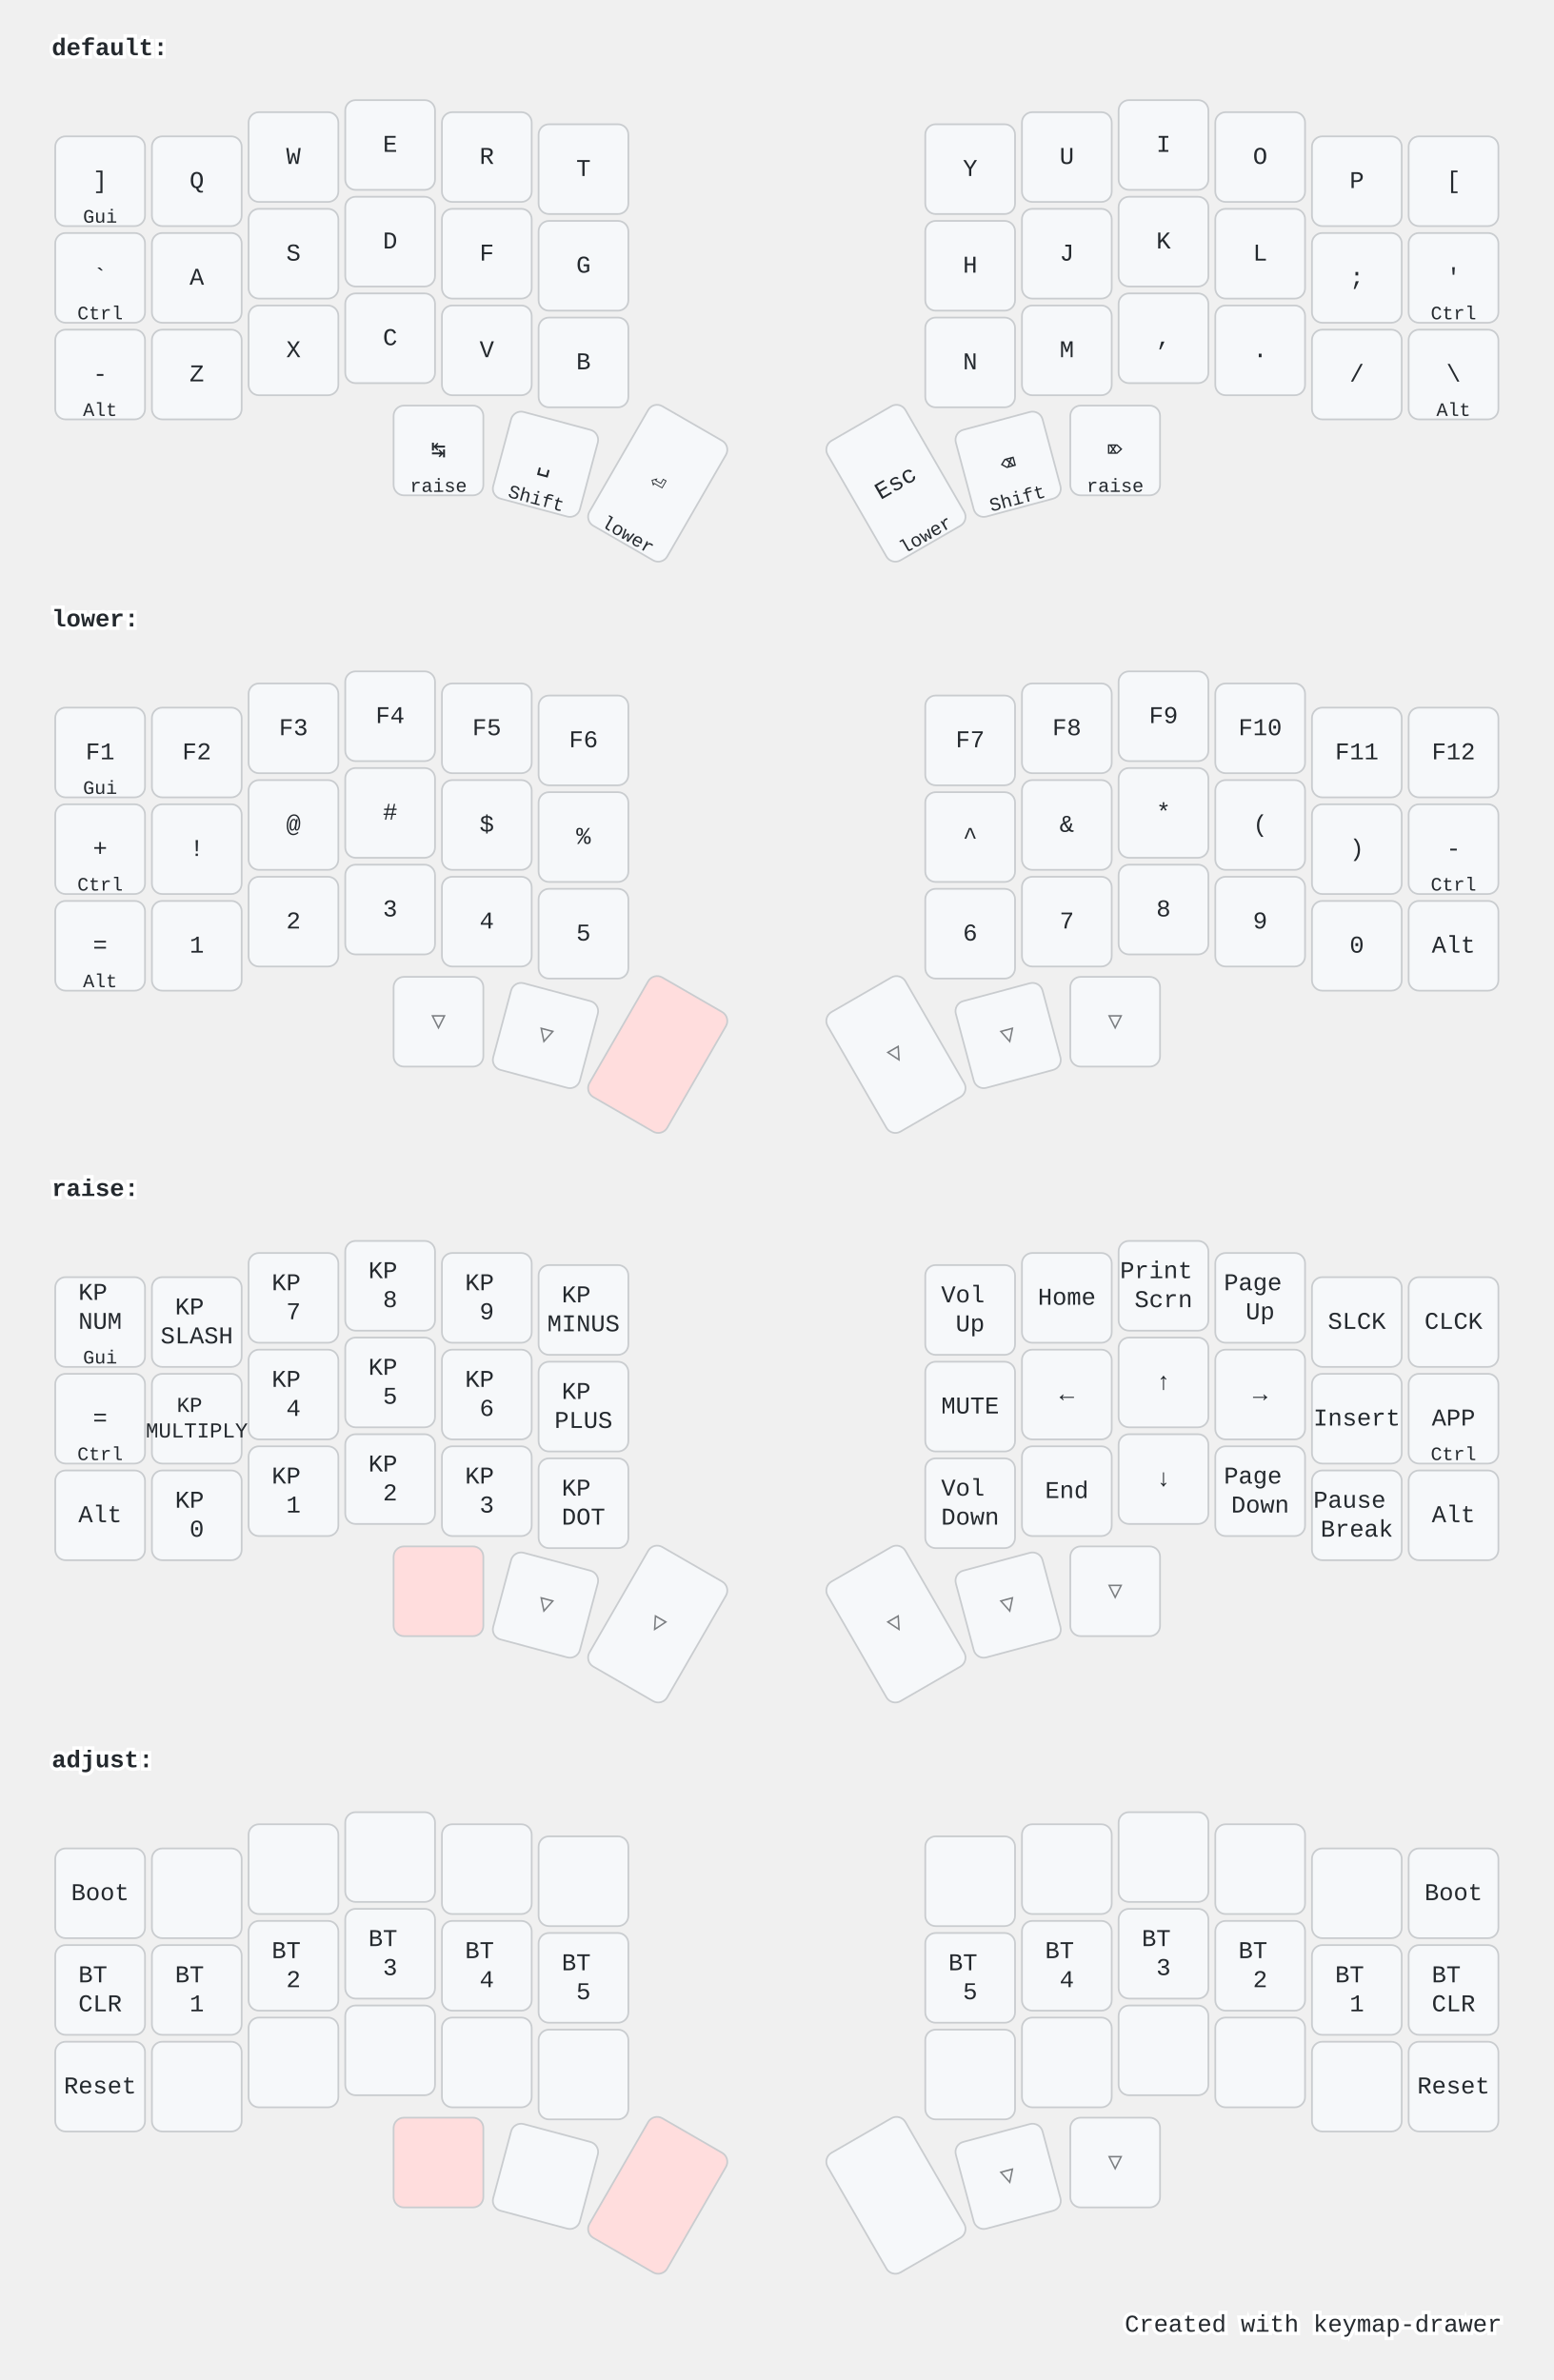
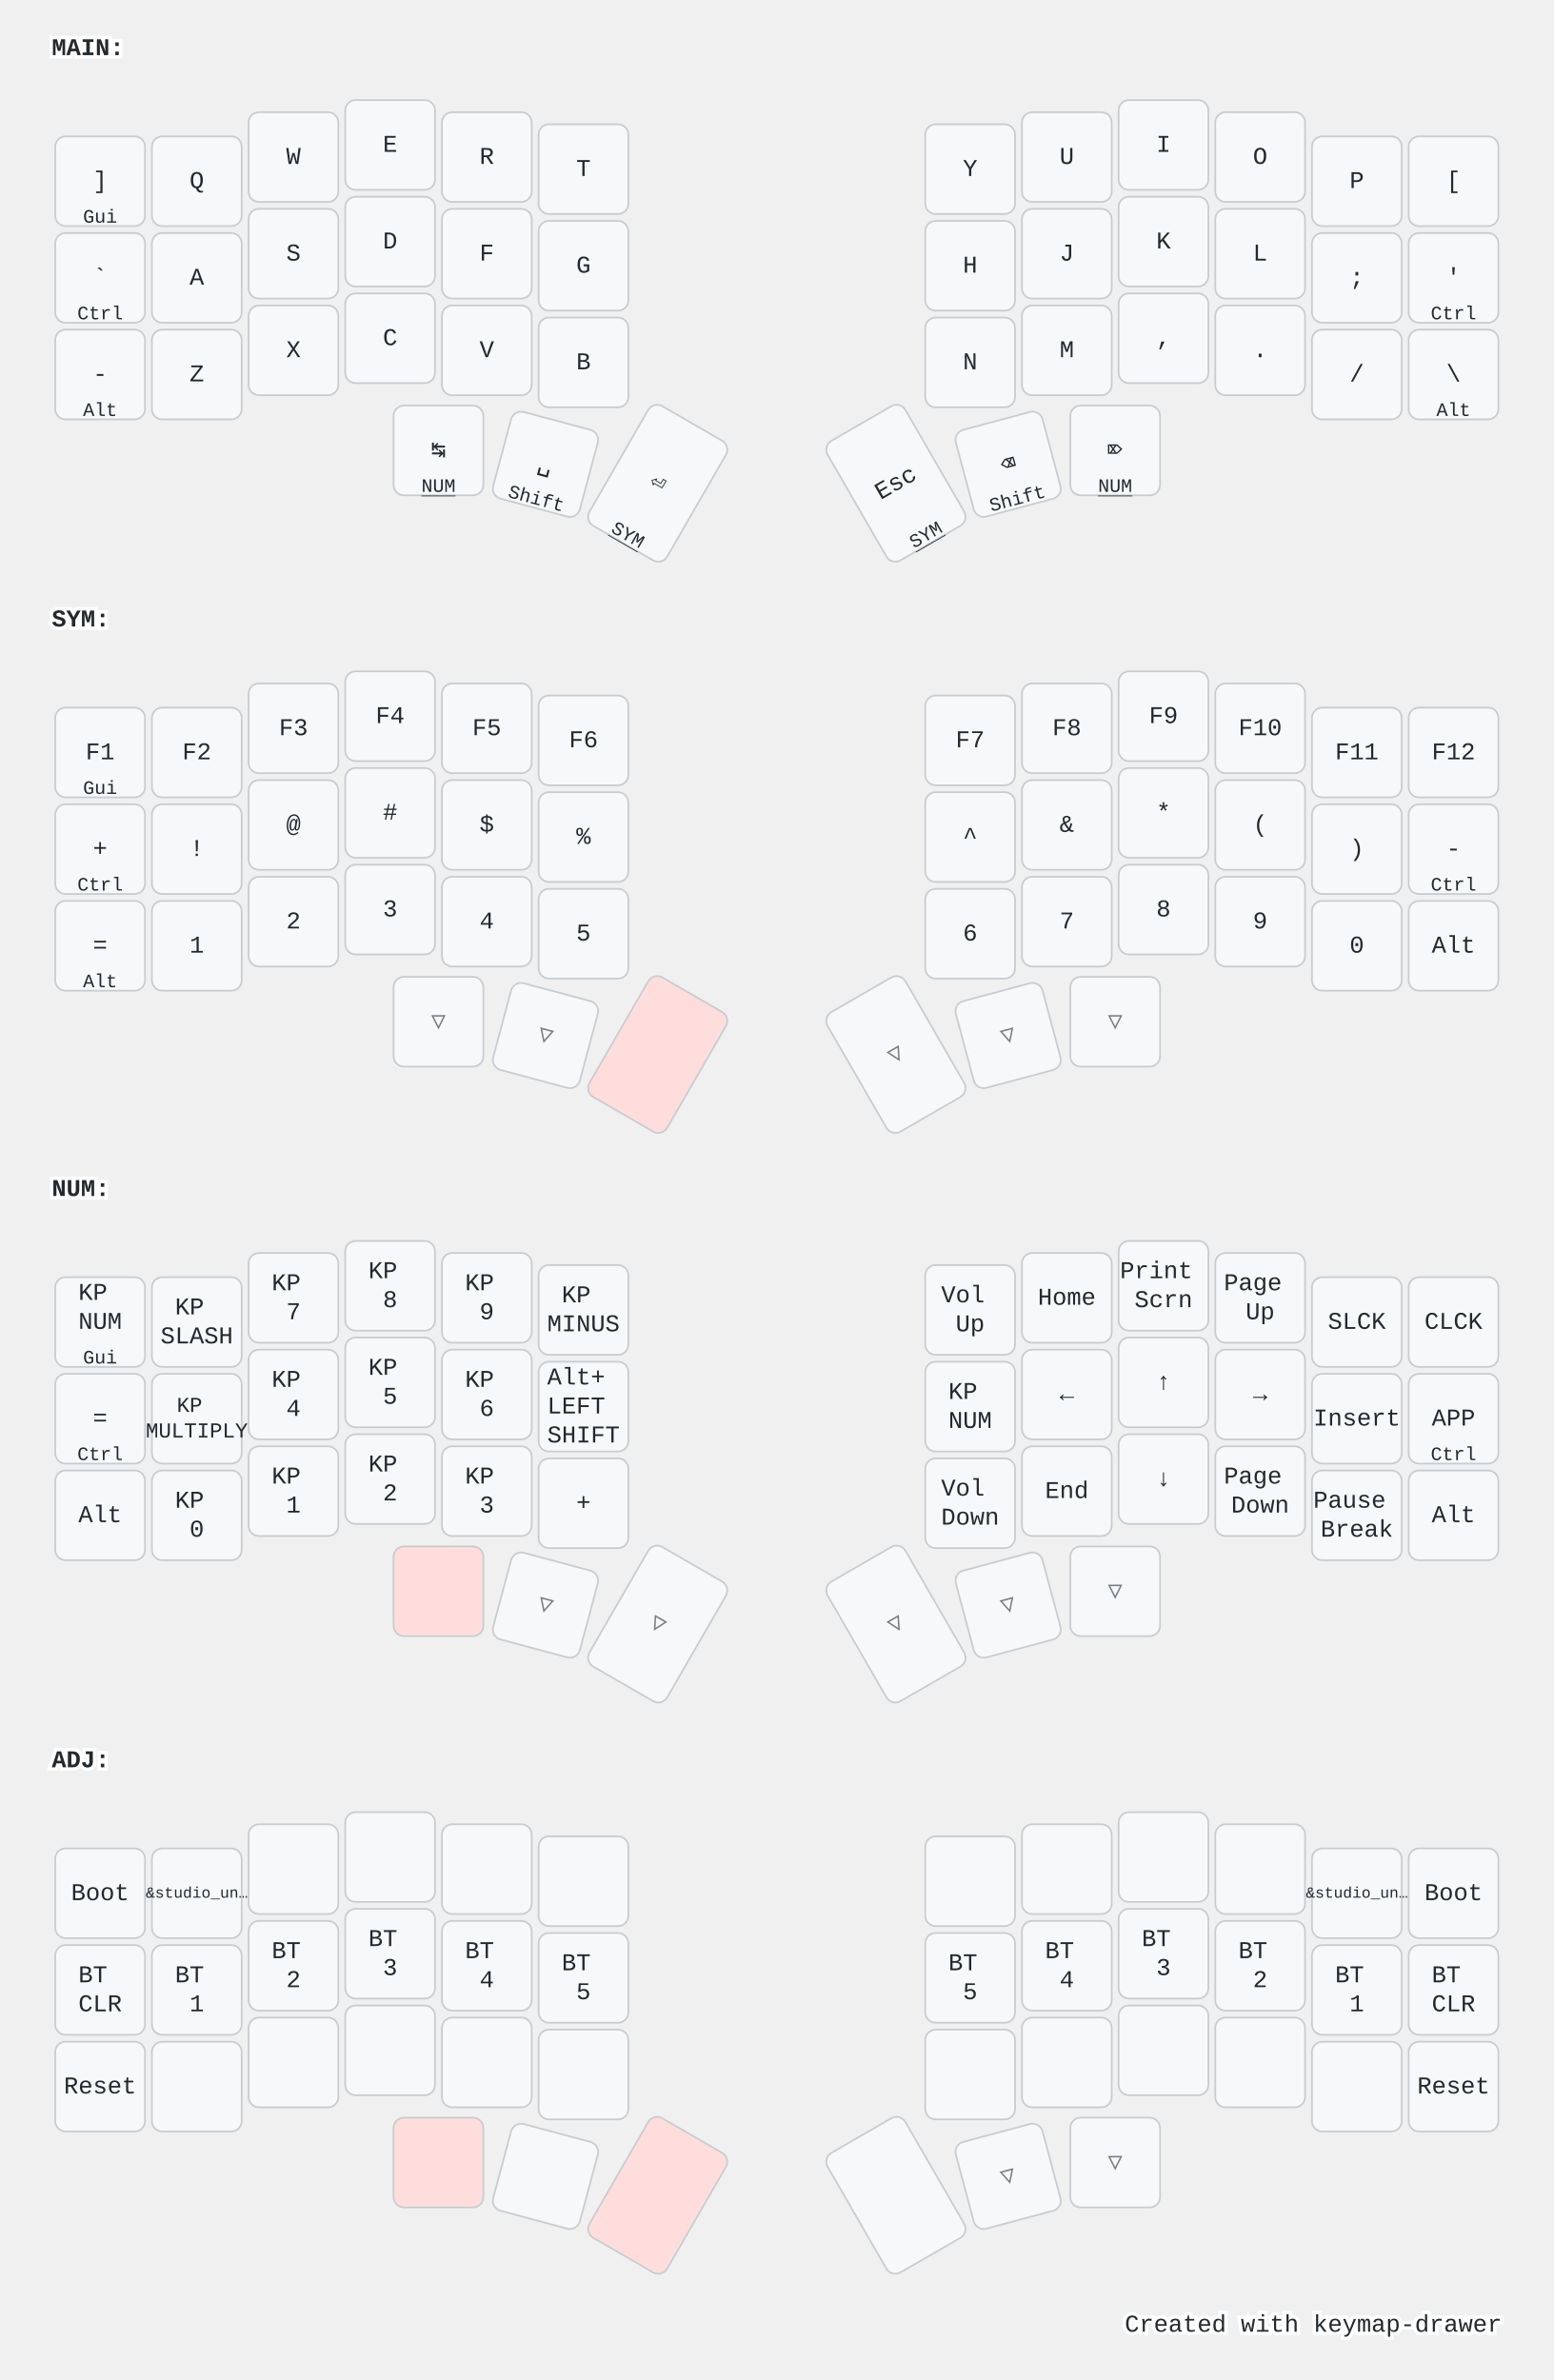
<svg xmlns="http://www.w3.org/2000/svg" width="900" height="1379" viewBox="0 0 900 1379" class="keymap">
  <style>/* inherit to force styles through use tags */
svg path {
    fill: inherit;
}

/* font and background color specifications */
svg.keymap {
    font-family: SFMono-Regular,Consolas,Liberation Mono,Menlo,monospace;
    font-size: 14px;
    font-kerning: normal;
    text-rendering: optimizeLegibility;
    fill: #24292e;
}

/* default key styling */
rect.key {
    fill: #f6f8fa;
}

rect.key, rect.combo {
    stroke: #c9cccf;
    stroke-width: 1;
}

/* default key side styling, only used is draw_key_sides is set */
rect.side {
    filter: brightness(90%);
}

/* color accent for combo boxes */
rect.combo, rect.combo-separate {
    fill: #cdf;
}

/* color accent for held keys */
rect.held, rect.combo.held {
    fill: #fdd;
}

/* color accent for ghost (optional) keys */
rect.ghost, rect.combo.ghost {
    stroke-dasharray: 4, 4;
    stroke-width: 2;
}

text {
    text-anchor: middle;
    dominant-baseline: middle;
}

/* styling for layer labels */
text.label {
    font-weight: bold;
    text-anchor: start;
    stroke: white;
    stroke-width: 4;
    paint-order: stroke;
}

/* styling for optional footer */
text.footer {
    text-anchor: end;
    dominant-baseline: auto;
    stroke: white;
    stroke-width: 4;
    paint-order: stroke;
}

- /* styling for combo tap, and key hold/shifted label text */
- text.combo, text.hold, text.shifted {
+ /* styling for combo tap, and key non-tap label text */
+ text.combo, text.hold, text.shifted, text.left, text.right {
    font-size: 11px;
}

text.hold {
    text-anchor: middle;
    dominant-baseline: auto;
}

text.shifted {
    text-anchor: middle;
    dominant-baseline: hanging;
}

+ text.left {
+     text-anchor: start;
+ }
+ 
+ text.right {
+     text-anchor: end;
+ }
+ 
+ text.layer-activator {
+     text-decoration: underline;
+ }
+ 
/* styling for hold/shifted label text in combo box */
- text.combo.hold, text.combo.shifted {
+ text.combo.hold, text.combo.shifted, text.combo.left, text.combo.right {
    font-size: 8px;
}

/* lighter symbol for transparent keys */
text.trans {
    fill: #7b7e81;
}

/* styling for combo dendrons */
path.combo {
    stroke-width: 1;
    stroke: gray;
    fill: none;
}

/* Start Tabler Icons Cleanup */
/* cannot use height/width with glyphs */
.icon-tabler &gt; path {
    fill: inherit;
    stroke: inherit;
    stroke-width: 2;
}
/* hide tabler's default box */
.icon-tabler &gt; path[stroke="none"][fill="none"] {
    visibility: hidden;
}
/* End Tabler Icons Cleanup */

@media (prefers-color-scheme: dark) {
svg.keymap { fill: #d1d6db; }
rect.key { fill: #3f4750; }
rect.key, rect.combo { stroke: #60666c; }
rect.combo, rect.combo-separate { fill: #1f3d7a; }
rect.held, rect.combo.held { fill: #854747; }
text.label, text.footer { stroke: black; }
text.trans { fill: #7e8184; }
path.combo { stroke: #7f7f7f; }

}</style>
-   <g transform="translate(30, 0)" class="layer-default">
-     <text x="0" y="28" class="label">default:</text>
+   <g transform="translate(30, 0)" class="layer-MAIN">
+     <text x="0" y="28" class="label" id="MAIN">MAIN:</text>
    <g transform="translate(0, 56)">
      <g transform="translate(28, 49)" class="key keypos-0">
        <rect rx="6" ry="6" x="-26" y="-26" width="52" height="52" class="key" />
        <text x="0" y="0" class="key tap">]</text>
        <text x="0" y="24" class="key hold">Gui</text>
      </g>
      <g transform="translate(84, 49)" class="key keypos-1">
        <rect rx="6" ry="6" x="-26" y="-26" width="52" height="52" class="key" />
        <text x="0" y="0" class="key tap">Q</text>
      </g>
      <g transform="translate(140, 35)" class="key keypos-2">
        <rect rx="6" ry="6" x="-26" y="-26" width="52" height="52" class="key" />
        <text x="0" y="0" class="key tap">W</text>
      </g>
      <g transform="translate(196, 28)" class="key keypos-3">
        <rect rx="6" ry="6" x="-26" y="-26" width="52" height="52" class="key" />
        <text x="0" y="0" class="key tap">E</text>
      </g>
      <g transform="translate(252, 35)" class="key keypos-4">
        <rect rx="6" ry="6" x="-26" y="-26" width="52" height="52" class="key" />
        <text x="0" y="0" class="key tap">R</text>
      </g>
      <g transform="translate(308, 42)" class="key keypos-5">
        <rect rx="6" ry="6" x="-26" y="-26" width="52" height="52" class="key" />
        <text x="0" y="0" class="key tap">T</text>
      </g>
      <g transform="translate(532, 42)" class="key keypos-6">
        <rect rx="6" ry="6" x="-26" y="-26" width="52" height="52" class="key" />
        <text x="0" y="0" class="key tap">Y</text>
      </g>
      <g transform="translate(588, 35)" class="key keypos-7">
        <rect rx="6" ry="6" x="-26" y="-26" width="52" height="52" class="key" />
        <text x="0" y="0" class="key tap">U</text>
      </g>
      <g transform="translate(644, 28)" class="key keypos-8">
        <rect rx="6" ry="6" x="-26" y="-26" width="52" height="52" class="key" />
        <text x="0" y="0" class="key tap">I</text>
      </g>
      <g transform="translate(700, 35)" class="key keypos-9">
        <rect rx="6" ry="6" x="-26" y="-26" width="52" height="52" class="key" />
        <text x="0" y="0" class="key tap">O</text>
      </g>
      <g transform="translate(756, 49)" class="key keypos-10">
        <rect rx="6" ry="6" x="-26" y="-26" width="52" height="52" class="key" />
        <text x="0" y="0" class="key tap">P</text>
      </g>
      <g transform="translate(812, 49)" class="key keypos-11">
        <rect rx="6" ry="6" x="-26" y="-26" width="52" height="52" class="key" />
        <text x="0" y="0" class="key tap">[</text>
      </g>
      <g transform="translate(28, 105)" class="key keypos-12">
        <rect rx="6" ry="6" x="-26" y="-26" width="52" height="52" class="key" />
        <text x="0" y="0" class="key tap">`</text>
        <text x="0" y="24" class="key hold">Ctrl</text>
      </g>
      <g transform="translate(84, 105)" class="key keypos-13">
        <rect rx="6" ry="6" x="-26" y="-26" width="52" height="52" class="key" />
        <text x="0" y="0" class="key tap">A</text>
      </g>
      <g transform="translate(140, 91)" class="key keypos-14">
        <rect rx="6" ry="6" x="-26" y="-26" width="52" height="52" class="key" />
        <text x="0" y="0" class="key tap">S</text>
      </g>
      <g transform="translate(196, 84)" class="key keypos-15">
        <rect rx="6" ry="6" x="-26" y="-26" width="52" height="52" class="key" />
        <text x="0" y="0" class="key tap">D</text>
      </g>
      <g transform="translate(252, 91)" class="key keypos-16">
        <rect rx="6" ry="6" x="-26" y="-26" width="52" height="52" class="key" />
        <text x="0" y="0" class="key tap">F</text>
      </g>
      <g transform="translate(308, 98)" class="key keypos-17">
        <rect rx="6" ry="6" x="-26" y="-26" width="52" height="52" class="key" />
        <text x="0" y="0" class="key tap">G</text>
      </g>
      <g transform="translate(532, 98)" class="key keypos-18">
        <rect rx="6" ry="6" x="-26" y="-26" width="52" height="52" class="key" />
        <text x="0" y="0" class="key tap">H</text>
      </g>
      <g transform="translate(588, 91)" class="key keypos-19">
        <rect rx="6" ry="6" x="-26" y="-26" width="52" height="52" class="key" />
        <text x="0" y="0" class="key tap">J</text>
      </g>
      <g transform="translate(644, 84)" class="key keypos-20">
        <rect rx="6" ry="6" x="-26" y="-26" width="52" height="52" class="key" />
        <text x="0" y="0" class="key tap">K</text>
      </g>
      <g transform="translate(700, 91)" class="key keypos-21">
        <rect rx="6" ry="6" x="-26" y="-26" width="52" height="52" class="key" />
        <text x="0" y="0" class="key tap">L</text>
      </g>
      <g transform="translate(756, 105)" class="key keypos-22">
        <rect rx="6" ry="6" x="-26" y="-26" width="52" height="52" class="key" />
        <text x="0" y="0" class="key tap">;</text>
      </g>
      <g transform="translate(812, 105)" class="key keypos-23">
        <rect rx="6" ry="6" x="-26" y="-26" width="52" height="52" class="key" />
        <text x="0" y="0" class="key tap">'</text>
        <text x="0" y="24" class="key hold">Ctrl</text>
      </g>
      <g transform="translate(28, 161)" class="key keypos-24">
        <rect rx="6" ry="6" x="-26" y="-26" width="52" height="52" class="key" />
        <text x="0" y="0" class="key tap">-</text>
        <text x="0" y="24" class="key hold">Alt</text>
      </g>
      <g transform="translate(84, 161)" class="key keypos-25">
        <rect rx="6" ry="6" x="-26" y="-26" width="52" height="52" class="key" />
        <text x="0" y="0" class="key tap">Z</text>
      </g>
      <g transform="translate(140, 147)" class="key keypos-26">
        <rect rx="6" ry="6" x="-26" y="-26" width="52" height="52" class="key" />
        <text x="0" y="0" class="key tap">X</text>
      </g>
      <g transform="translate(196, 140)" class="key keypos-27">
        <rect rx="6" ry="6" x="-26" y="-26" width="52" height="52" class="key" />
        <text x="0" y="0" class="key tap">C</text>
      </g>
      <g transform="translate(252, 147)" class="key keypos-28">
        <rect rx="6" ry="6" x="-26" y="-26" width="52" height="52" class="key" />
        <text x="0" y="0" class="key tap">V</text>
      </g>
      <g transform="translate(308, 154)" class="key keypos-29">
        <rect rx="6" ry="6" x="-26" y="-26" width="52" height="52" class="key" />
        <text x="0" y="0" class="key tap">B</text>
      </g>
      <g transform="translate(532, 154)" class="key keypos-30">
        <rect rx="6" ry="6" x="-26" y="-26" width="52" height="52" class="key" />
        <text x="0" y="0" class="key tap">N</text>
      </g>
      <g transform="translate(588, 147)" class="key keypos-31">
        <rect rx="6" ry="6" x="-26" y="-26" width="52" height="52" class="key" />
        <text x="0" y="0" class="key tap">M</text>
      </g>
      <g transform="translate(644, 140)" class="key keypos-32">
        <rect rx="6" ry="6" x="-26" y="-26" width="52" height="52" class="key" />
        <text x="0" y="0" class="key tap">,</text>
      </g>
      <g transform="translate(700, 147)" class="key keypos-33">
        <rect rx="6" ry="6" x="-26" y="-26" width="52" height="52" class="key" />
        <text x="0" y="0" class="key tap">.</text>
      </g>
      <g transform="translate(756, 161)" class="key keypos-34">
        <rect rx="6" ry="6" x="-26" y="-26" width="52" height="52" class="key" />
        <text x="0" y="0" class="key tap">/</text>
      </g>
      <g transform="translate(812, 161)" class="key keypos-35">
        <rect rx="6" ry="6" x="-26" y="-26" width="52" height="52" class="key" />
        <text x="0" y="0" class="key tap">\</text>
        <text x="0" y="24" class="key hold">Alt</text>
      </g>
      <g transform="translate(224, 205)" class="key keypos-36">
        <rect rx="6" ry="6" x="-26" y="-26" width="52" height="52" class="key" />
        <text x="0" y="0" class="key tap">↹</text>
-         <text x="0" y="24" class="key hold">raise</text>
+         <a href="#NUM">
+           <text x="0" y="24" class="key hold layer-activator">NUM</text>
+         </a>
      </g>
      <g transform="translate(286, 213) rotate(15.0)" class="key keypos-37">
        <rect rx="6" ry="6" x="-26" y="-26" width="52" height="52" class="key" />
        <text x="0" y="0" class="key tap">␣</text>
        <text x="0" y="24" class="key hold">Shift</text>
      </g>
      <g transform="translate(351, 224) rotate(30.0)" class="key keypos-38">
        <rect rx="6" ry="6" x="-26" y="-40" width="52" height="80" class="key" />
        <text x="0" y="0" class="key tap">⏎</text>
-         <text x="0" y="38" class="key hold">lower</text>
+         <a href="#SYM">
+           <text x="0" y="38" class="key hold layer-activator">SYM</text>
+         </a>
      </g>
      <g transform="translate(489, 224) rotate(-30.0)" class="key keypos-39">
        <rect rx="6" ry="6" x="-26" y="-40" width="52" height="80" class="key" />
        <text x="0" y="0" class="key tap">Esc</text>
-         <text x="0" y="38" class="key hold">lower</text>
+         <a href="#SYM">
+           <text x="0" y="38" class="key hold layer-activator">SYM</text>
+         </a>
      </g>
      <g transform="translate(554, 213) rotate(-15.0)" class="key keypos-40">
        <rect rx="6" ry="6" x="-26" y="-26" width="52" height="52" class="key" />
        <text x="0" y="0" class="key tap">⌫</text>
        <text x="0" y="24" class="key hold">Shift</text>
      </g>
      <g transform="translate(616, 205)" class="key keypos-41">
        <rect rx="6" ry="6" x="-26" y="-26" width="52" height="52" class="key" />
        <text x="0" y="0" class="key tap">⌦</text>
-         <text x="0" y="24" class="key hold">raise</text>
+         <a href="#NUM">
+           <text x="0" y="24" class="key hold layer-activator">NUM</text>
+         </a>
      </g>
    </g>
  </g>
-   <g transform="translate(30, 331)" class="layer-lower">
-     <text x="0" y="28" class="label">lower:</text>
+   <g transform="translate(30, 331)" class="layer-SYM">
+     <text x="0" y="28" class="label" id="SYM">SYM:</text>
    <g transform="translate(0, 56)">
      <g transform="translate(28, 49)" class="key keypos-0">
        <rect rx="6" ry="6" x="-26" y="-26" width="52" height="52" class="key" />
        <text x="0" y="0" class="key tap">F1</text>
        <text x="0" y="24" class="key hold">Gui</text>
      </g>
      <g transform="translate(84, 49)" class="key keypos-1">
        <rect rx="6" ry="6" x="-26" y="-26" width="52" height="52" class="key" />
        <text x="0" y="0" class="key tap">F2</text>
      </g>
      <g transform="translate(140, 35)" class="key keypos-2">
        <rect rx="6" ry="6" x="-26" y="-26" width="52" height="52" class="key" />
        <text x="0" y="0" class="key tap">F3</text>
      </g>
      <g transform="translate(196, 28)" class="key keypos-3">
        <rect rx="6" ry="6" x="-26" y="-26" width="52" height="52" class="key" />
        <text x="0" y="0" class="key tap">F4</text>
      </g>
      <g transform="translate(252, 35)" class="key keypos-4">
        <rect rx="6" ry="6" x="-26" y="-26" width="52" height="52" class="key" />
        <text x="0" y="0" class="key tap">F5</text>
      </g>
      <g transform="translate(308, 42)" class="key keypos-5">
        <rect rx="6" ry="6" x="-26" y="-26" width="52" height="52" class="key" />
        <text x="0" y="0" class="key tap">F6</text>
      </g>
      <g transform="translate(532, 42)" class="key keypos-6">
        <rect rx="6" ry="6" x="-26" y="-26" width="52" height="52" class="key" />
        <text x="0" y="0" class="key tap">F7</text>
      </g>
      <g transform="translate(588, 35)" class="key keypos-7">
        <rect rx="6" ry="6" x="-26" y="-26" width="52" height="52" class="key" />
        <text x="0" y="0" class="key tap">F8</text>
      </g>
      <g transform="translate(644, 28)" class="key keypos-8">
        <rect rx="6" ry="6" x="-26" y="-26" width="52" height="52" class="key" />
        <text x="0" y="0" class="key tap">F9</text>
      </g>
      <g transform="translate(700, 35)" class="key keypos-9">
        <rect rx="6" ry="6" x="-26" y="-26" width="52" height="52" class="key" />
        <text x="0" y="0" class="key tap">F10</text>
      </g>
      <g transform="translate(756, 49)" class="key keypos-10">
        <rect rx="6" ry="6" x="-26" y="-26" width="52" height="52" class="key" />
        <text x="0" y="0" class="key tap">F11</text>
      </g>
      <g transform="translate(812, 49)" class="key keypos-11">
        <rect rx="6" ry="6" x="-26" y="-26" width="52" height="52" class="key" />
        <text x="0" y="0" class="key tap">F12</text>
      </g>
      <g transform="translate(28, 105)" class="key keypos-12">
        <rect rx="6" ry="6" x="-26" y="-26" width="52" height="52" class="key" />
        <text x="0" y="0" class="key tap">+</text>
        <text x="0" y="24" class="key hold">Ctrl</text>
      </g>
      <g transform="translate(84, 105)" class="key keypos-13">
        <rect rx="6" ry="6" x="-26" y="-26" width="52" height="52" class="key" />
        <text x="0" y="0" class="key tap">!</text>
      </g>
      <g transform="translate(140, 91)" class="key keypos-14">
        <rect rx="6" ry="6" x="-26" y="-26" width="52" height="52" class="key" />
        <text x="0" y="0" class="key tap">@</text>
      </g>
      <g transform="translate(196, 84)" class="key keypos-15">
        <rect rx="6" ry="6" x="-26" y="-26" width="52" height="52" class="key" />
        <text x="0" y="0" class="key tap">#</text>
      </g>
      <g transform="translate(252, 91)" class="key keypos-16">
        <rect rx="6" ry="6" x="-26" y="-26" width="52" height="52" class="key" />
        <text x="0" y="0" class="key tap">$</text>
      </g>
      <g transform="translate(308, 98)" class="key keypos-17">
        <rect rx="6" ry="6" x="-26" y="-26" width="52" height="52" class="key" />
        <text x="0" y="0" class="key tap">%</text>
      </g>
      <g transform="translate(532, 98)" class="key keypos-18">
        <rect rx="6" ry="6" x="-26" y="-26" width="52" height="52" class="key" />
        <text x="0" y="0" class="key tap">^</text>
      </g>
      <g transform="translate(588, 91)" class="key keypos-19">
        <rect rx="6" ry="6" x="-26" y="-26" width="52" height="52" class="key" />
        <text x="0" y="0" class="key tap">&amp;</text>
      </g>
      <g transform="translate(644, 84)" class="key keypos-20">
        <rect rx="6" ry="6" x="-26" y="-26" width="52" height="52" class="key" />
        <text x="0" y="0" class="key tap">*</text>
      </g>
      <g transform="translate(700, 91)" class="key keypos-21">
        <rect rx="6" ry="6" x="-26" y="-26" width="52" height="52" class="key" />
        <text x="0" y="0" class="key tap">(</text>
      </g>
      <g transform="translate(756, 105)" class="key keypos-22">
        <rect rx="6" ry="6" x="-26" y="-26" width="52" height="52" class="key" />
        <text x="0" y="0" class="key tap">)</text>
      </g>
      <g transform="translate(812, 105)" class="key keypos-23">
        <rect rx="6" ry="6" x="-26" y="-26" width="52" height="52" class="key" />
        <text x="0" y="0" class="key tap">-</text>
        <text x="0" y="24" class="key hold">Ctrl</text>
      </g>
      <g transform="translate(28, 161)" class="key keypos-24">
        <rect rx="6" ry="6" x="-26" y="-26" width="52" height="52" class="key" />
        <text x="0" y="0" class="key tap">=</text>
        <text x="0" y="24" class="key hold">Alt</text>
      </g>
      <g transform="translate(84, 161)" class="key keypos-25">
        <rect rx="6" ry="6" x="-26" y="-26" width="52" height="52" class="key" />
        <text x="0" y="0" class="key tap">1</text>
      </g>
      <g transform="translate(140, 147)" class="key keypos-26">
        <rect rx="6" ry="6" x="-26" y="-26" width="52" height="52" class="key" />
        <text x="0" y="0" class="key tap">2</text>
      </g>
      <g transform="translate(196, 140)" class="key keypos-27">
        <rect rx="6" ry="6" x="-26" y="-26" width="52" height="52" class="key" />
        <text x="0" y="0" class="key tap">3</text>
      </g>
      <g transform="translate(252, 147)" class="key keypos-28">
        <rect rx="6" ry="6" x="-26" y="-26" width="52" height="52" class="key" />
        <text x="0" y="0" class="key tap">4</text>
      </g>
      <g transform="translate(308, 154)" class="key keypos-29">
        <rect rx="6" ry="6" x="-26" y="-26" width="52" height="52" class="key" />
        <text x="0" y="0" class="key tap">5</text>
      </g>
      <g transform="translate(532, 154)" class="key keypos-30">
        <rect rx="6" ry="6" x="-26" y="-26" width="52" height="52" class="key" />
        <text x="0" y="0" class="key tap">6</text>
      </g>
      <g transform="translate(588, 147)" class="key keypos-31">
        <rect rx="6" ry="6" x="-26" y="-26" width="52" height="52" class="key" />
        <text x="0" y="0" class="key tap">7</text>
      </g>
      <g transform="translate(644, 140)" class="key keypos-32">
        <rect rx="6" ry="6" x="-26" y="-26" width="52" height="52" class="key" />
        <text x="0" y="0" class="key tap">8</text>
      </g>
      <g transform="translate(700, 147)" class="key keypos-33">
        <rect rx="6" ry="6" x="-26" y="-26" width="52" height="52" class="key" />
        <text x="0" y="0" class="key tap">9</text>
      </g>
      <g transform="translate(756, 161)" class="key keypos-34">
        <rect rx="6" ry="6" x="-26" y="-26" width="52" height="52" class="key" />
        <text x="0" y="0" class="key tap">0</text>
      </g>
      <g transform="translate(812, 161)" class="key keypos-35">
        <rect rx="6" ry="6" x="-26" y="-26" width="52" height="52" class="key" />
        <text x="0" y="0" class="key tap">Alt</text>
      </g>
      <g transform="translate(224, 205)" class="key trans keypos-36">
        <rect rx="6" ry="6" x="-26" y="-26" width="52" height="52" class="key trans" />
        <text x="0" y="0" class="key trans tap">▽</text>
      </g>
      <g transform="translate(286, 213) rotate(15.0)" class="key trans keypos-37">
        <rect rx="6" ry="6" x="-26" y="-26" width="52" height="52" class="key trans" />
        <text x="0" y="0" class="key trans tap">▽</text>
      </g>
      <g transform="translate(351, 224) rotate(30.0)" class="key held keypos-38">
        <rect rx="6" ry="6" x="-26" y="-40" width="52" height="80" class="key held" />
      </g>
      <g transform="translate(489, 224) rotate(-30.0)" class="key trans keypos-39">
        <rect rx="6" ry="6" x="-26" y="-40" width="52" height="80" class="key trans" />
        <text x="0" y="0" class="key trans tap">▽</text>
      </g>
      <g transform="translate(554, 213) rotate(-15.0)" class="key trans keypos-40">
        <rect rx="6" ry="6" x="-26" y="-26" width="52" height="52" class="key trans" />
        <text x="0" y="0" class="key trans tap">▽</text>
      </g>
      <g transform="translate(616, 205)" class="key trans keypos-41">
        <rect rx="6" ry="6" x="-26" y="-26" width="52" height="52" class="key trans" />
        <text x="0" y="0" class="key trans tap">▽</text>
      </g>
    </g>
  </g>
-   <g transform="translate(30, 661)" class="layer-raise">
-     <text x="0" y="28" class="label">raise:</text>
+   <g transform="translate(30, 661)" class="layer-NUM">
+     <text x="0" y="28" class="label" id="NUM">NUM:</text>
    <g transform="translate(0, 56)">
      <g transform="translate(28, 49)" class="key keypos-0">
        <rect rx="6" ry="6" x="-26" y="-26" width="52" height="52" class="key" />
        <text x="0" y="0" class="key tap">
          <tspan x="0" dy="-1.2em">KP</tspan>
          <tspan x="0" dy="1.2em">NUM</tspan>
        </text>
        <text x="0" y="24" class="key hold">Gui</text>
      </g>
      <g transform="translate(84, 49)" class="key keypos-1">
        <rect rx="6" ry="6" x="-26" y="-26" width="52" height="52" class="key" />
        <text x="0" y="0" class="key tap">
          <tspan x="0" dy="-0.6em">KP</tspan>
          <tspan x="0" dy="1.2em">SLASH</tspan>
        </text>
      </g>
      <g transform="translate(140, 35)" class="key keypos-2">
        <rect rx="6" ry="6" x="-26" y="-26" width="52" height="52" class="key" />
        <text x="0" y="0" class="key tap">
          <tspan x="0" dy="-0.6em">KP</tspan>
          <tspan x="0" dy="1.2em">7</tspan>
        </text>
      </g>
      <g transform="translate(196, 28)" class="key keypos-3">
        <rect rx="6" ry="6" x="-26" y="-26" width="52" height="52" class="key" />
        <text x="0" y="0" class="key tap">
          <tspan x="0" dy="-0.6em">KP</tspan>
          <tspan x="0" dy="1.2em">8</tspan>
        </text>
      </g>
      <g transform="translate(252, 35)" class="key keypos-4">
        <rect rx="6" ry="6" x="-26" y="-26" width="52" height="52" class="key" />
        <text x="0" y="0" class="key tap">
          <tspan x="0" dy="-0.6em">KP</tspan>
          <tspan x="0" dy="1.2em">9</tspan>
        </text>
      </g>
      <g transform="translate(308, 42)" class="key keypos-5">
        <rect rx="6" ry="6" x="-26" y="-26" width="52" height="52" class="key" />
        <text x="0" y="0" class="key tap">
          <tspan x="0" dy="-0.6em">KP</tspan>
          <tspan x="0" dy="1.2em">MINUS</tspan>
        </text>
      </g>
      <g transform="translate(532, 42)" class="key keypos-6">
        <rect rx="6" ry="6" x="-26" y="-26" width="52" height="52" class="key" />
        <text x="0" y="0" class="key tap">
          <tspan x="0" dy="-0.6em">Vol</tspan>
          <tspan x="0" dy="1.2em">Up</tspan>
        </text>
      </g>
      <g transform="translate(588, 35)" class="key keypos-7">
        <rect rx="6" ry="6" x="-26" y="-26" width="52" height="52" class="key" />
        <text x="0" y="0" class="key tap">Home</text>
      </g>
      <g transform="translate(644, 28)" class="key keypos-8">
        <rect rx="6" ry="6" x="-26" y="-26" width="52" height="52" class="key" />
        <text x="0" y="0" class="key tap">
          <tspan x="0" dy="-0.6em">Print</tspan>
          <tspan x="0" dy="1.2em">Scrn</tspan>
        </text>
      </g>
      <g transform="translate(700, 35)" class="key keypos-9">
        <rect rx="6" ry="6" x="-26" y="-26" width="52" height="52" class="key" />
        <text x="0" y="0" class="key tap">
          <tspan x="0" dy="-0.6em">Page</tspan>
          <tspan x="0" dy="1.2em">Up</tspan>
        </text>
      </g>
      <g transform="translate(756, 49)" class="key keypos-10">
        <rect rx="6" ry="6" x="-26" y="-26" width="52" height="52" class="key" />
        <text x="0" y="0" class="key tap">SLCK</text>
      </g>
      <g transform="translate(812, 49)" class="key keypos-11">
        <rect rx="6" ry="6" x="-26" y="-26" width="52" height="52" class="key" />
        <text x="0" y="0" class="key tap">CLCK</text>
      </g>
      <g transform="translate(28, 105)" class="key keypos-12">
        <rect rx="6" ry="6" x="-26" y="-26" width="52" height="52" class="key" />
        <text x="0" y="0" class="key tap">=</text>
        <text x="0" y="24" class="key hold">Ctrl</text>
      </g>
      <g transform="translate(84, 105)" class="key keypos-13">
        <rect rx="6" ry="6" x="-26" y="-26" width="52" height="52" class="key" />
        <text x="0" y="0" class="key tap">
          <tspan x="0" dy="-0.6em" style="font-size: 88%">KP</tspan>
          <tspan x="0" dy="1.2em" style="font-size: 88%">MULTIPLY</tspan>
        </text>
      </g>
      <g transform="translate(140, 91)" class="key keypos-14">
        <rect rx="6" ry="6" x="-26" y="-26" width="52" height="52" class="key" />
        <text x="0" y="0" class="key tap">
          <tspan x="0" dy="-0.6em">KP</tspan>
          <tspan x="0" dy="1.2em">4</tspan>
        </text>
      </g>
      <g transform="translate(196, 84)" class="key keypos-15">
        <rect rx="6" ry="6" x="-26" y="-26" width="52" height="52" class="key" />
        <text x="0" y="0" class="key tap">
          <tspan x="0" dy="-0.6em">KP</tspan>
          <tspan x="0" dy="1.2em">5</tspan>
        </text>
      </g>
      <g transform="translate(252, 91)" class="key keypos-16">
        <rect rx="6" ry="6" x="-26" y="-26" width="52" height="52" class="key" />
        <text x="0" y="0" class="key tap">
          <tspan x="0" dy="-0.6em">KP</tspan>
          <tspan x="0" dy="1.2em">6</tspan>
        </text>
      </g>
      <g transform="translate(308, 98)" class="key keypos-17">
        <rect rx="6" ry="6" x="-26" y="-26" width="52" height="52" class="key" />
        <text x="0" y="0" class="key tap">
-           <tspan x="0" dy="-0.6em">KP</tspan>
-           <tspan x="0" dy="1.2em">PLUS</tspan>
+           <tspan x="0" dy="-1.2em">Alt+</tspan>
+           <tspan x="0" dy="1.2em">LEFT</tspan>
+           <tspan x="0" dy="1.2em">SHIFT</tspan>
        </text>
      </g>
      <g transform="translate(532, 98)" class="key keypos-18">
        <rect rx="6" ry="6" x="-26" y="-26" width="52" height="52" class="key" />
-         <text x="0" y="0" class="key tap">MUTE</text>
+         <text x="0" y="0" class="key tap">
+           <tspan x="0" dy="-0.6em">KP</tspan>
+           <tspan x="0" dy="1.2em">NUM</tspan>
+         </text>
      </g>
      <g transform="translate(588, 91)" class="key keypos-19">
        <rect rx="6" ry="6" x="-26" y="-26" width="52" height="52" class="key" />
        <text x="0" y="0" class="key tap">←</text>
      </g>
      <g transform="translate(644, 84)" class="key keypos-20">
        <rect rx="6" ry="6" x="-26" y="-26" width="52" height="52" class="key" />
        <text x="0" y="0" class="key tap">↑</text>
      </g>
      <g transform="translate(700, 91)" class="key keypos-21">
        <rect rx="6" ry="6" x="-26" y="-26" width="52" height="52" class="key" />
        <text x="0" y="0" class="key tap">→</text>
      </g>
      <g transform="translate(756, 105)" class="key keypos-22">
        <rect rx="6" ry="6" x="-26" y="-26" width="52" height="52" class="key" />
        <text x="0" y="0" class="key tap">Insert</text>
      </g>
      <g transform="translate(812, 105)" class="key keypos-23">
        <rect rx="6" ry="6" x="-26" y="-26" width="52" height="52" class="key" />
        <text x="0" y="0" class="key tap">APP</text>
        <text x="0" y="24" class="key hold">Ctrl</text>
      </g>
      <g transform="translate(28, 161)" class="key keypos-24">
        <rect rx="6" ry="6" x="-26" y="-26" width="52" height="52" class="key" />
        <text x="0" y="0" class="key tap">Alt</text>
      </g>
      <g transform="translate(84, 161)" class="key keypos-25">
        <rect rx="6" ry="6" x="-26" y="-26" width="52" height="52" class="key" />
        <text x="0" y="0" class="key tap">
          <tspan x="0" dy="-0.6em">KP</tspan>
          <tspan x="0" dy="1.2em">0</tspan>
        </text>
      </g>
      <g transform="translate(140, 147)" class="key keypos-26">
        <rect rx="6" ry="6" x="-26" y="-26" width="52" height="52" class="key" />
        <text x="0" y="0" class="key tap">
          <tspan x="0" dy="-0.6em">KP</tspan>
          <tspan x="0" dy="1.2em">1</tspan>
        </text>
      </g>
      <g transform="translate(196, 140)" class="key keypos-27">
        <rect rx="6" ry="6" x="-26" y="-26" width="52" height="52" class="key" />
        <text x="0" y="0" class="key tap">
          <tspan x="0" dy="-0.6em">KP</tspan>
          <tspan x="0" dy="1.2em">2</tspan>
        </text>
      </g>
      <g transform="translate(252, 147)" class="key keypos-28">
        <rect rx="6" ry="6" x="-26" y="-26" width="52" height="52" class="key" />
        <text x="0" y="0" class="key tap">
          <tspan x="0" dy="-0.6em">KP</tspan>
          <tspan x="0" dy="1.2em">3</tspan>
        </text>
      </g>
      <g transform="translate(308, 154)" class="key keypos-29">
        <rect rx="6" ry="6" x="-26" y="-26" width="52" height="52" class="key" />
-         <text x="0" y="0" class="key tap">
-           <tspan x="0" dy="-0.6em">KP</tspan>
-           <tspan x="0" dy="1.2em">DOT</tspan>
-         </text>
+         <text x="0" y="0" class="key tap">+</text>
      </g>
      <g transform="translate(532, 154)" class="key keypos-30">
        <rect rx="6" ry="6" x="-26" y="-26" width="52" height="52" class="key" />
        <text x="0" y="0" class="key tap">
          <tspan x="0" dy="-0.6em">Vol</tspan>
          <tspan x="0" dy="1.2em">Down</tspan>
        </text>
      </g>
      <g transform="translate(588, 147)" class="key keypos-31">
        <rect rx="6" ry="6" x="-26" y="-26" width="52" height="52" class="key" />
        <text x="0" y="0" class="key tap">End</text>
      </g>
      <g transform="translate(644, 140)" class="key keypos-32">
        <rect rx="6" ry="6" x="-26" y="-26" width="52" height="52" class="key" />
        <text x="0" y="0" class="key tap">↓</text>
      </g>
      <g transform="translate(700, 147)" class="key keypos-33">
        <rect rx="6" ry="6" x="-26" y="-26" width="52" height="52" class="key" />
        <text x="0" y="0" class="key tap">
          <tspan x="0" dy="-0.6em">Page</tspan>
          <tspan x="0" dy="1.2em">Down</tspan>
        </text>
      </g>
      <g transform="translate(756, 161)" class="key keypos-34">
        <rect rx="6" ry="6" x="-26" y="-26" width="52" height="52" class="key" />
        <text x="0" y="0" class="key tap">
          <tspan x="0" dy="-0.6em">Pause</tspan>
          <tspan x="0" dy="1.2em">Break</tspan>
        </text>
      </g>
      <g transform="translate(812, 161)" class="key keypos-35">
        <rect rx="6" ry="6" x="-26" y="-26" width="52" height="52" class="key" />
        <text x="0" y="0" class="key tap">Alt</text>
      </g>
      <g transform="translate(224, 205)" class="key held keypos-36">
        <rect rx="6" ry="6" x="-26" y="-26" width="52" height="52" class="key held" />
      </g>
      <g transform="translate(286, 213) rotate(15.0)" class="key trans keypos-37">
        <rect rx="6" ry="6" x="-26" y="-26" width="52" height="52" class="key trans" />
        <text x="0" y="0" class="key trans tap">▽</text>
      </g>
      <g transform="translate(351, 224) rotate(30.0)" class="key trans keypos-38">
        <rect rx="6" ry="6" x="-26" y="-40" width="52" height="80" class="key trans" />
        <text x="0" y="0" class="key trans tap">▽</text>
      </g>
      <g transform="translate(489, 224) rotate(-30.0)" class="key trans keypos-39">
        <rect rx="6" ry="6" x="-26" y="-40" width="52" height="80" class="key trans" />
        <text x="0" y="0" class="key trans tap">▽</text>
      </g>
      <g transform="translate(554, 213) rotate(-15.0)" class="key trans keypos-40">
        <rect rx="6" ry="6" x="-26" y="-26" width="52" height="52" class="key trans" />
        <text x="0" y="0" class="key trans tap">▽</text>
      </g>
      <g transform="translate(616, 205)" class="key trans keypos-41">
        <rect rx="6" ry="6" x="-26" y="-26" width="52" height="52" class="key trans" />
        <text x="0" y="0" class="key trans tap">▽</text>
      </g>
    </g>
  </g>
-   <g transform="translate(30, 992)" class="layer-adjust">
-     <text x="0" y="28" class="label">adjust:</text>
+   <g transform="translate(30, 992)" class="layer-ADJ">
+     <text x="0" y="28" class="label" id="ADJ">ADJ:</text>
    <g transform="translate(0, 56)">
      <g transform="translate(28, 49)" class="key keypos-0">
        <rect rx="6" ry="6" x="-26" y="-26" width="52" height="52" class="key" />
        <text x="0" y="0" class="key tap">Boot</text>
      </g>
      <g transform="translate(84, 49)" class="key keypos-1">
        <rect rx="6" ry="6" x="-26" y="-26" width="52" height="52" class="key" />
+         <text x="0" y="0" class="key tap">
+           <tspan style="font-size: 64%">&amp;studio_un…</tspan>
+         </text>
      </g>
      <g transform="translate(140, 35)" class="key keypos-2">
        <rect rx="6" ry="6" x="-26" y="-26" width="52" height="52" class="key" />
      </g>
      <g transform="translate(196, 28)" class="key keypos-3">
        <rect rx="6" ry="6" x="-26" y="-26" width="52" height="52" class="key" />
      </g>
      <g transform="translate(252, 35)" class="key keypos-4">
        <rect rx="6" ry="6" x="-26" y="-26" width="52" height="52" class="key" />
      </g>
      <g transform="translate(308, 42)" class="key keypos-5">
        <rect rx="6" ry="6" x="-26" y="-26" width="52" height="52" class="key" />
      </g>
      <g transform="translate(532, 42)" class="key keypos-6">
        <rect rx="6" ry="6" x="-26" y="-26" width="52" height="52" class="key" />
      </g>
      <g transform="translate(588, 35)" class="key keypos-7">
        <rect rx="6" ry="6" x="-26" y="-26" width="52" height="52" class="key" />
      </g>
      <g transform="translate(644, 28)" class="key keypos-8">
        <rect rx="6" ry="6" x="-26" y="-26" width="52" height="52" class="key" />
      </g>
      <g transform="translate(700, 35)" class="key keypos-9">
        <rect rx="6" ry="6" x="-26" y="-26" width="52" height="52" class="key" />
      </g>
      <g transform="translate(756, 49)" class="key keypos-10">
        <rect rx="6" ry="6" x="-26" y="-26" width="52" height="52" class="key" />
+         <text x="0" y="0" class="key tap">
+           <tspan style="font-size: 64%">&amp;studio_un…</tspan>
+         </text>
      </g>
      <g transform="translate(812, 49)" class="key keypos-11">
        <rect rx="6" ry="6" x="-26" y="-26" width="52" height="52" class="key" />
        <text x="0" y="0" class="key tap">Boot</text>
      </g>
      <g transform="translate(28, 105)" class="key keypos-12">
        <rect rx="6" ry="6" x="-26" y="-26" width="52" height="52" class="key" />
        <text x="0" y="0" class="key tap">
          <tspan x="0" dy="-0.6em">BT</tspan>
          <tspan x="0" dy="1.2em">CLR</tspan>
        </text>
      </g>
      <g transform="translate(84, 105)" class="key keypos-13">
        <rect rx="6" ry="6" x="-26" y="-26" width="52" height="52" class="key" />
        <text x="0" y="0" class="key tap">
          <tspan x="0" dy="-0.6em">BT</tspan>
          <tspan x="0" dy="1.2em">1</tspan>
        </text>
      </g>
      <g transform="translate(140, 91)" class="key keypos-14">
        <rect rx="6" ry="6" x="-26" y="-26" width="52" height="52" class="key" />
        <text x="0" y="0" class="key tap">
          <tspan x="0" dy="-0.6em">BT</tspan>
          <tspan x="0" dy="1.2em">2</tspan>
        </text>
      </g>
      <g transform="translate(196, 84)" class="key keypos-15">
        <rect rx="6" ry="6" x="-26" y="-26" width="52" height="52" class="key" />
        <text x="0" y="0" class="key tap">
          <tspan x="0" dy="-0.6em">BT</tspan>
          <tspan x="0" dy="1.2em">3</tspan>
        </text>
      </g>
      <g transform="translate(252, 91)" class="key keypos-16">
        <rect rx="6" ry="6" x="-26" y="-26" width="52" height="52" class="key" />
        <text x="0" y="0" class="key tap">
          <tspan x="0" dy="-0.6em">BT</tspan>
          <tspan x="0" dy="1.2em">4</tspan>
        </text>
      </g>
      <g transform="translate(308, 98)" class="key keypos-17">
        <rect rx="6" ry="6" x="-26" y="-26" width="52" height="52" class="key" />
        <text x="0" y="0" class="key tap">
          <tspan x="0" dy="-0.6em">BT</tspan>
          <tspan x="0" dy="1.2em">5</tspan>
        </text>
      </g>
      <g transform="translate(532, 98)" class="key keypos-18">
        <rect rx="6" ry="6" x="-26" y="-26" width="52" height="52" class="key" />
        <text x="0" y="0" class="key tap">
          <tspan x="0" dy="-0.6em">BT</tspan>
          <tspan x="0" dy="1.2em">5</tspan>
        </text>
      </g>
      <g transform="translate(588, 91)" class="key keypos-19">
        <rect rx="6" ry="6" x="-26" y="-26" width="52" height="52" class="key" />
        <text x="0" y="0" class="key tap">
          <tspan x="0" dy="-0.6em">BT</tspan>
          <tspan x="0" dy="1.2em">4</tspan>
        </text>
      </g>
      <g transform="translate(644, 84)" class="key keypos-20">
        <rect rx="6" ry="6" x="-26" y="-26" width="52" height="52" class="key" />
        <text x="0" y="0" class="key tap">
          <tspan x="0" dy="-0.6em">BT</tspan>
          <tspan x="0" dy="1.2em">3</tspan>
        </text>
      </g>
      <g transform="translate(700, 91)" class="key keypos-21">
        <rect rx="6" ry="6" x="-26" y="-26" width="52" height="52" class="key" />
        <text x="0" y="0" class="key tap">
          <tspan x="0" dy="-0.6em">BT</tspan>
          <tspan x="0" dy="1.2em">2</tspan>
        </text>
      </g>
      <g transform="translate(756, 105)" class="key keypos-22">
        <rect rx="6" ry="6" x="-26" y="-26" width="52" height="52" class="key" />
        <text x="0" y="0" class="key tap">
          <tspan x="0" dy="-0.6em">BT</tspan>
          <tspan x="0" dy="1.2em">1</tspan>
        </text>
      </g>
      <g transform="translate(812, 105)" class="key keypos-23">
        <rect rx="6" ry="6" x="-26" y="-26" width="52" height="52" class="key" />
        <text x="0" y="0" class="key tap">
          <tspan x="0" dy="-0.6em">BT</tspan>
          <tspan x="0" dy="1.2em">CLR</tspan>
        </text>
      </g>
      <g transform="translate(28, 161)" class="key keypos-24">
        <rect rx="6" ry="6" x="-26" y="-26" width="52" height="52" class="key" />
        <text x="0" y="0" class="key tap">Reset</text>
      </g>
      <g transform="translate(84, 161)" class="key keypos-25">
        <rect rx="6" ry="6" x="-26" y="-26" width="52" height="52" class="key" />
      </g>
      <g transform="translate(140, 147)" class="key keypos-26">
        <rect rx="6" ry="6" x="-26" y="-26" width="52" height="52" class="key" />
      </g>
      <g transform="translate(196, 140)" class="key keypos-27">
        <rect rx="6" ry="6" x="-26" y="-26" width="52" height="52" class="key" />
      </g>
      <g transform="translate(252, 147)" class="key keypos-28">
        <rect rx="6" ry="6" x="-26" y="-26" width="52" height="52" class="key" />
      </g>
      <g transform="translate(308, 154)" class="key keypos-29">
        <rect rx="6" ry="6" x="-26" y="-26" width="52" height="52" class="key" />
      </g>
      <g transform="translate(532, 154)" class="key keypos-30">
        <rect rx="6" ry="6" x="-26" y="-26" width="52" height="52" class="key" />
      </g>
      <g transform="translate(588, 147)" class="key keypos-31">
        <rect rx="6" ry="6" x="-26" y="-26" width="52" height="52" class="key" />
      </g>
      <g transform="translate(644, 140)" class="key keypos-32">
        <rect rx="6" ry="6" x="-26" y="-26" width="52" height="52" class="key" />
      </g>
      <g transform="translate(700, 147)" class="key keypos-33">
        <rect rx="6" ry="6" x="-26" y="-26" width="52" height="52" class="key" />
      </g>
      <g transform="translate(756, 161)" class="key keypos-34">
        <rect rx="6" ry="6" x="-26" y="-26" width="52" height="52" class="key" />
      </g>
      <g transform="translate(812, 161)" class="key keypos-35">
        <rect rx="6" ry="6" x="-26" y="-26" width="52" height="52" class="key" />
        <text x="0" y="0" class="key tap">Reset</text>
      </g>
      <g transform="translate(224, 205)" class="key held keypos-36">
        <rect rx="6" ry="6" x="-26" y="-26" width="52" height="52" class="key held" />
      </g>
      <g transform="translate(286, 213) rotate(15.0)" class="key keypos-37">
        <rect rx="6" ry="6" x="-26" y="-26" width="52" height="52" class="key" />
      </g>
      <g transform="translate(351, 224) rotate(30.0)" class="key held keypos-38">
        <rect rx="6" ry="6" x="-26" y="-40" width="52" height="80" class="key held" />
      </g>
      <g transform="translate(489, 224) rotate(-30.0)" class="key keypos-39">
        <rect rx="6" ry="6" x="-26" y="-40" width="52" height="80" class="key" />
      </g>
      <g transform="translate(554, 213) rotate(-15.0)" class="key trans keypos-40">
        <rect rx="6" ry="6" x="-26" y="-26" width="52" height="52" class="key trans" />
        <text x="0" y="0" class="key trans tap">▽</text>
      </g>
      <g transform="translate(616, 205)" class="key trans keypos-41">
        <rect rx="6" ry="6" x="-26" y="-26" width="52" height="52" class="key trans" />
        <text x="0" y="0" class="key trans tap">▽</text>
      </g>
    </g>
  </g>
  <text x="870.0" y="1351.0" class="footer">Created with <a href="https://github.com/caksoylar/keymap-drawer">keymap-drawer</a>
  </text>
</svg>
